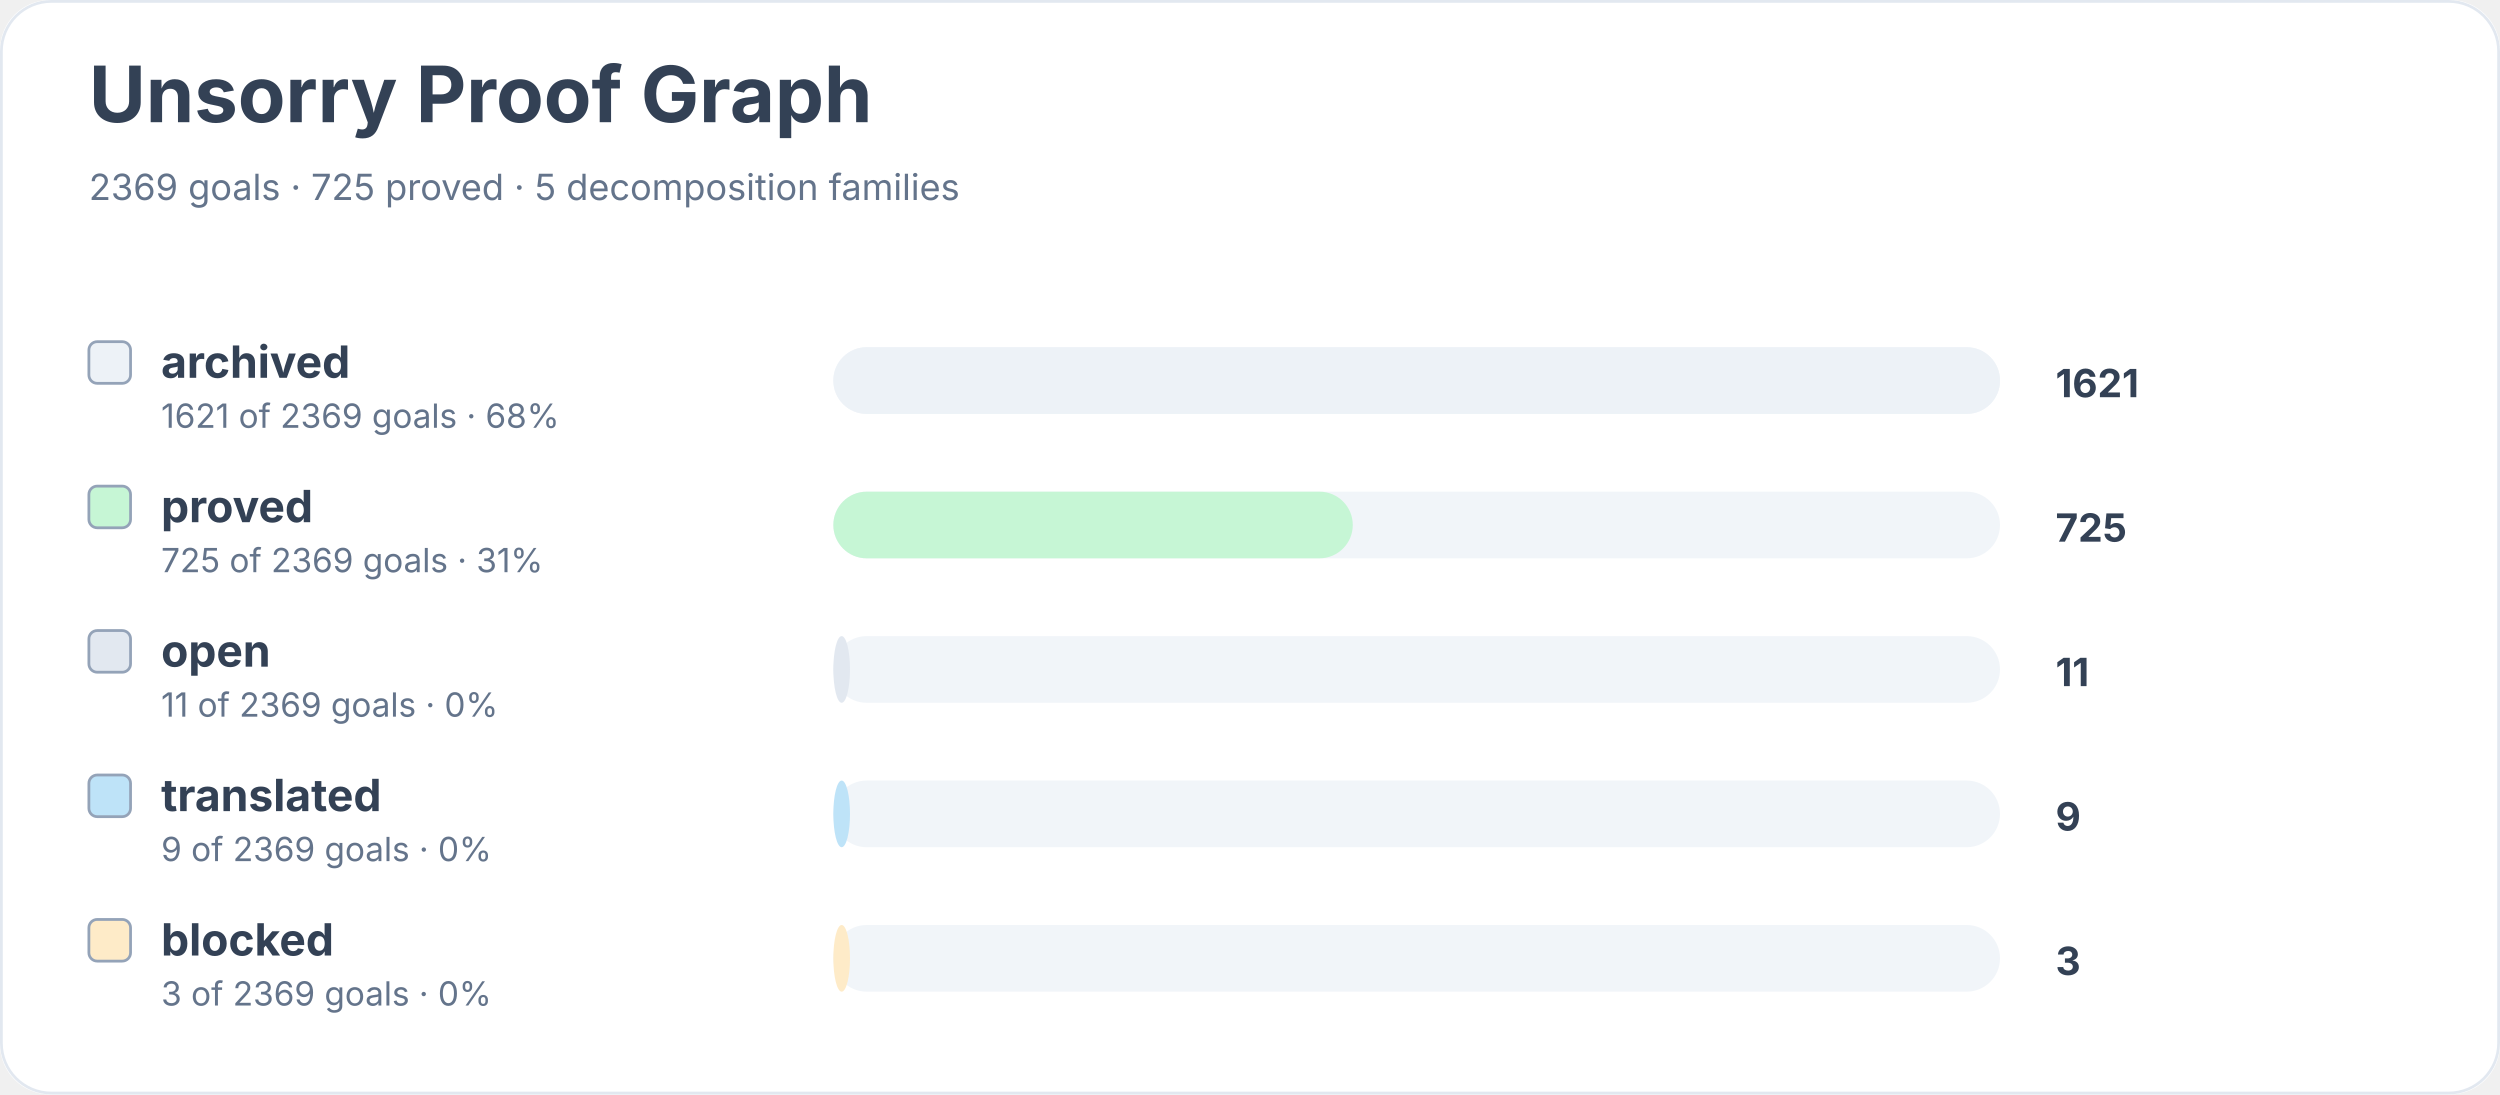
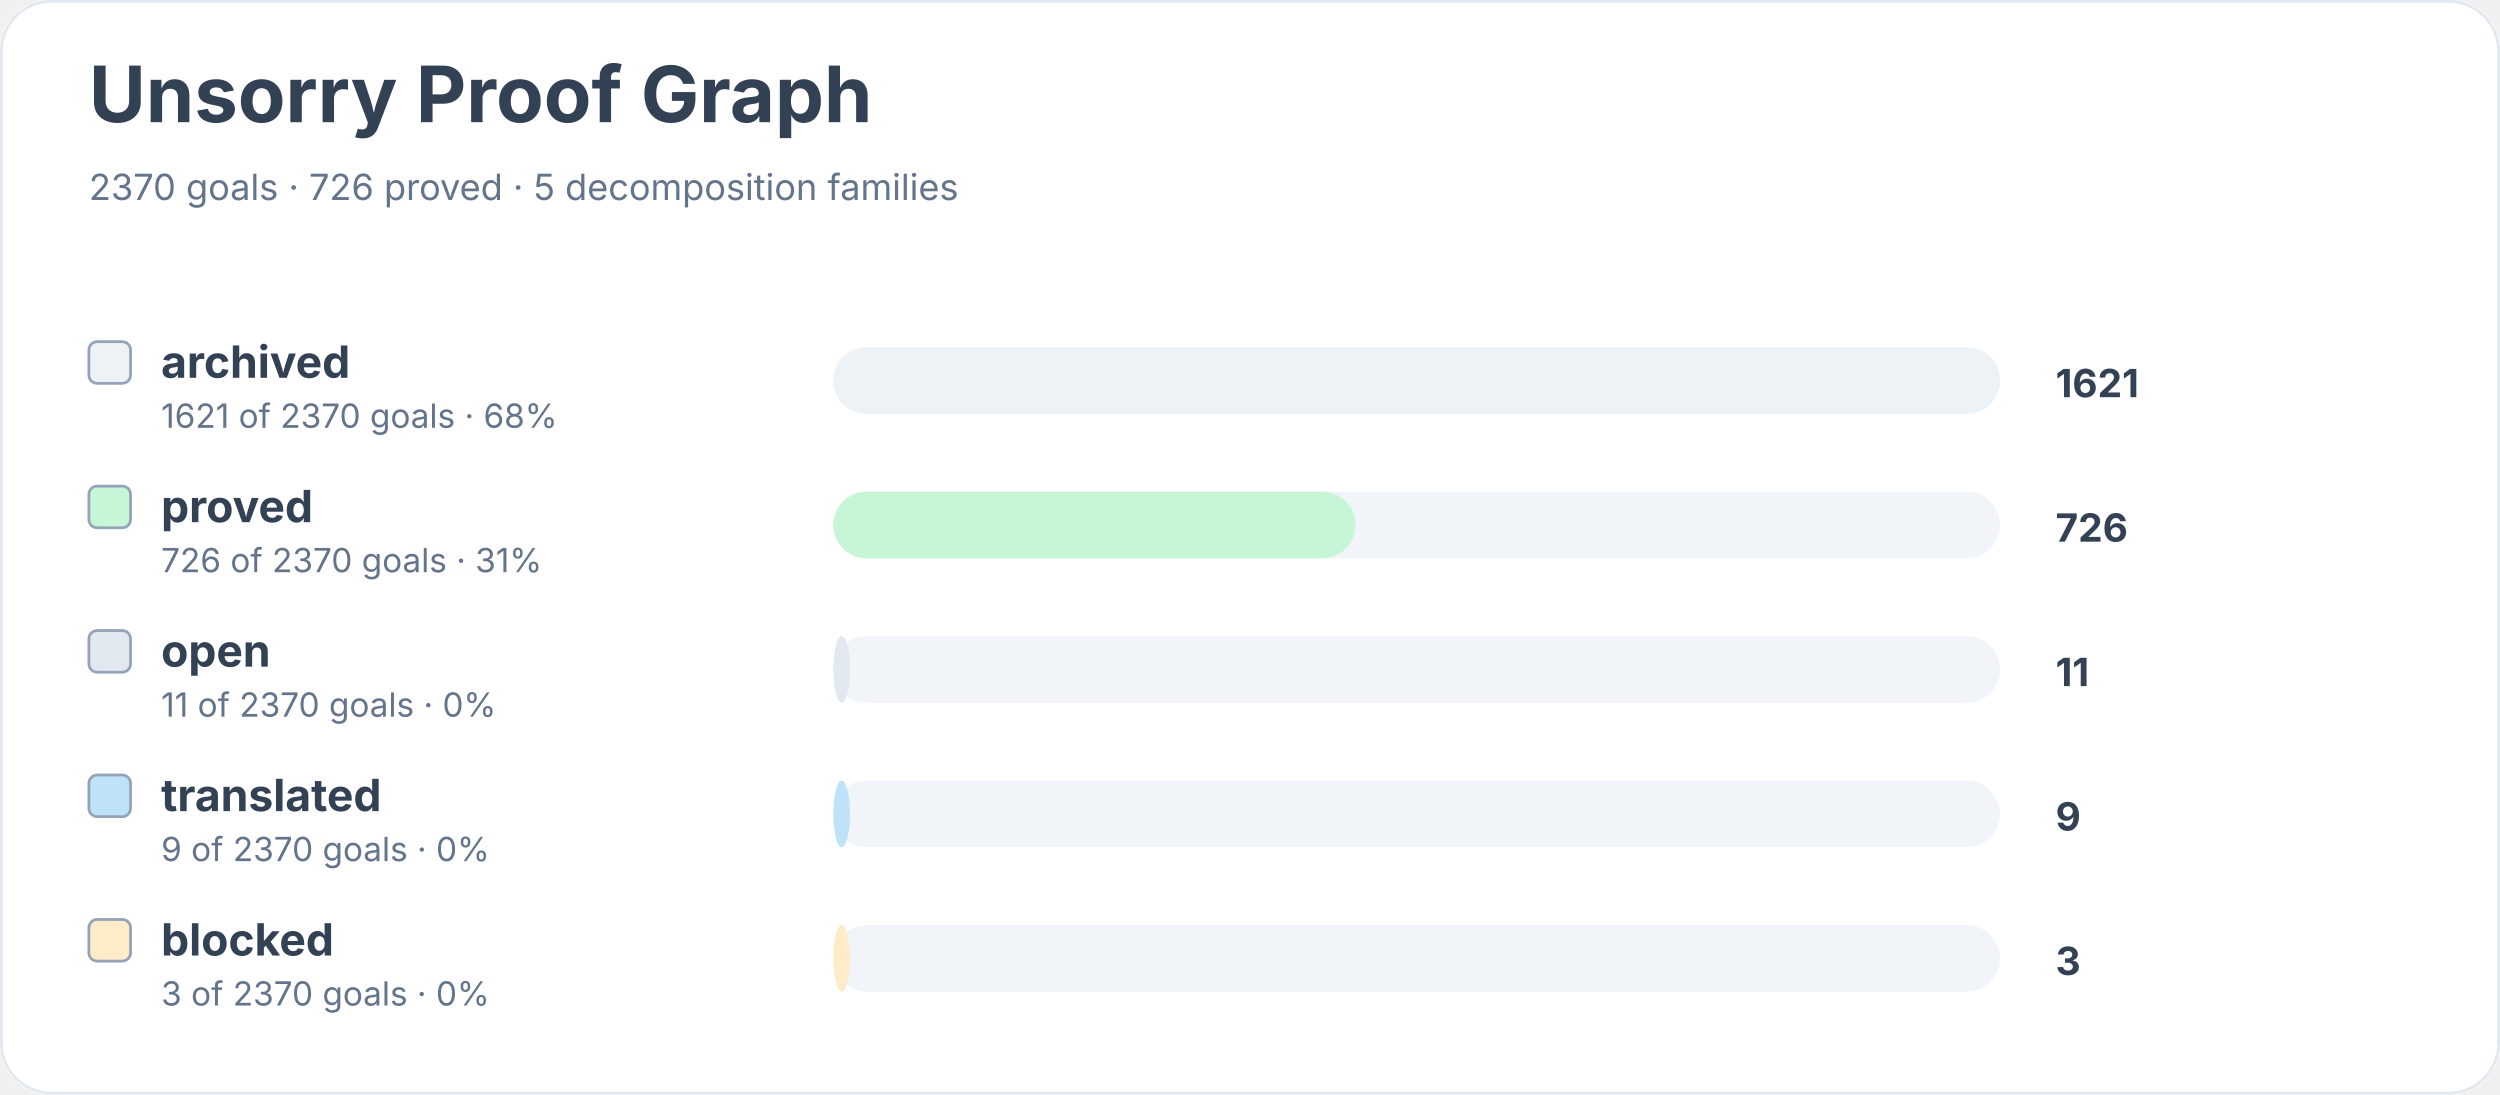
<svg xmlns="http://www.w3.org/2000/svg" width="900" height="394" viewBox="0 0 900 394" role="img" aria-labelledby="title desc">
  <rect width="900" height="100%" rx="18" fill="#ffffff" />
  <rect x="0.5" y="0.5" width="899" height="393" rx="18" fill="none" stroke="#e2e8f0" />
  <text x="32" y="44" font-family="Inter, system-ui, sans-serif" font-size="28" font-weight="700" fill="#334155">Unsorry Proof Graph</text>
-   <text x="32" y="72" font-family="Inter, system-ui, sans-serif" font-size="13" fill="#64748b">2369 goals · 725 proved · 5 decomposition families</text>
+   <text x="32" y="72" font-family="Inter, system-ui, sans-serif" font-size="13" fill="#64748b">2370 goals · 726 proved · 5 decomposition families</text>
  <rect x="32" y="123" width="15" height="15" rx="3" fill="#edf2f7" stroke="#94a3b8" />
  <text x="58" y="136" font-family="Inter, system-ui, sans-serif" font-size="16" font-weight="650" fill="#334155">archived</text>
-   <text x="58" y="154" font-family="Inter, system-ui, sans-serif" font-size="12" fill="#64748b">1621 of 2369 goals · 68%</text>
+   <text x="58" y="154" font-family="Inter, system-ui, sans-serif" font-size="12" fill="#64748b">1621 of 2370 goals · 68%</text>
  <rect x="300" y="125" width="420" height="24" rx="12" fill="#f1f5f9" />
  <rect x="300" y="125" width="420" height="24" rx="12" fill="#edf2f7" />
  <text x="740" y="143" font-family="Inter, system-ui, sans-serif" font-size="14" font-weight="700" fill="#334155">1621</text>
  <rect x="32" y="175" width="15" height="15" rx="3" fill="#c6f6d5" stroke="#94a3b8" />
  <text x="58" y="188" font-family="Inter, system-ui, sans-serif" font-size="16" font-weight="650" fill="#334155">proved</text>
-   <text x="58" y="206" font-family="Inter, system-ui, sans-serif" font-size="12" fill="#64748b">725 of 2369 goals · 31%</text>
+   <text x="58" y="206" font-family="Inter, system-ui, sans-serif" font-size="12" fill="#64748b">726 of 2370 goals · 31%</text>
  <rect x="300" y="177" width="420" height="24" rx="12" fill="#f1f5f9" />
-   <rect x="300" y="177" width="187" height="24" rx="12" fill="#c6f6d5" />
-   <text x="740" y="195" font-family="Inter, system-ui, sans-serif" font-size="14" font-weight="700" fill="#334155">725</text>
+   <rect x="300" y="177" width="188" height="24" rx="12" fill="#c6f6d5" />
+   <text x="740" y="195" font-family="Inter, system-ui, sans-serif" font-size="14" font-weight="700" fill="#334155">726</text>
  <rect x="32" y="227" width="15" height="15" rx="3" fill="#e2e8f0" stroke="#94a3b8" />
  <text x="58" y="240" font-family="Inter, system-ui, sans-serif" font-size="16" font-weight="650" fill="#334155">open</text>
-   <text x="58" y="258" font-family="Inter, system-ui, sans-serif" font-size="12" fill="#64748b">11 of 2369 goals · 0%</text>
+   <text x="58" y="258" font-family="Inter, system-ui, sans-serif" font-size="12" fill="#64748b">11 of 2370 goals · 0%</text>
  <rect x="300" y="229" width="420" height="24" rx="12" fill="#f1f5f9" />
  <rect x="300" y="229" width="6" height="24" rx="12" fill="#e2e8f0" />
  <text x="740" y="247" font-family="Inter, system-ui, sans-serif" font-size="14" font-weight="700" fill="#334155">11</text>
  <rect x="32" y="279" width="15" height="15" rx="3" fill="#bee3f8" stroke="#94a3b8" />
  <text x="58" y="292" font-family="Inter, system-ui, sans-serif" font-size="16" font-weight="650" fill="#334155">translated</text>
-   <text x="58" y="310" font-family="Inter, system-ui, sans-serif" font-size="12" fill="#64748b">9 of 2369 goals · 0%</text>
+   <text x="58" y="310" font-family="Inter, system-ui, sans-serif" font-size="12" fill="#64748b">9 of 2370 goals · 0%</text>
  <rect x="300" y="281" width="420" height="24" rx="12" fill="#f1f5f9" />
  <rect x="300" y="281" width="6" height="24" rx="12" fill="#bee3f8" />
  <text x="740" y="299" font-family="Inter, system-ui, sans-serif" font-size="14" font-weight="700" fill="#334155">9</text>
  <rect x="32" y="331" width="15" height="15" rx="3" fill="#feebc8" stroke="#94a3b8" />
  <text x="58" y="344" font-family="Inter, system-ui, sans-serif" font-size="16" font-weight="650" fill="#334155">blocked</text>
-   <text x="58" y="362" font-family="Inter, system-ui, sans-serif" font-size="12" fill="#64748b">3 of 2369 goals · 0%</text>
+   <text x="58" y="362" font-family="Inter, system-ui, sans-serif" font-size="12" fill="#64748b">3 of 2370 goals · 0%</text>
  <rect x="300" y="333" width="420" height="24" rx="12" fill="#f1f5f9" />
  <rect x="300" y="333" width="6" height="24" rx="12" fill="#feebc8" />
  <text x="740" y="351" font-family="Inter, system-ui, sans-serif" font-size="14" font-weight="700" fill="#334155">3</text>
</svg>
